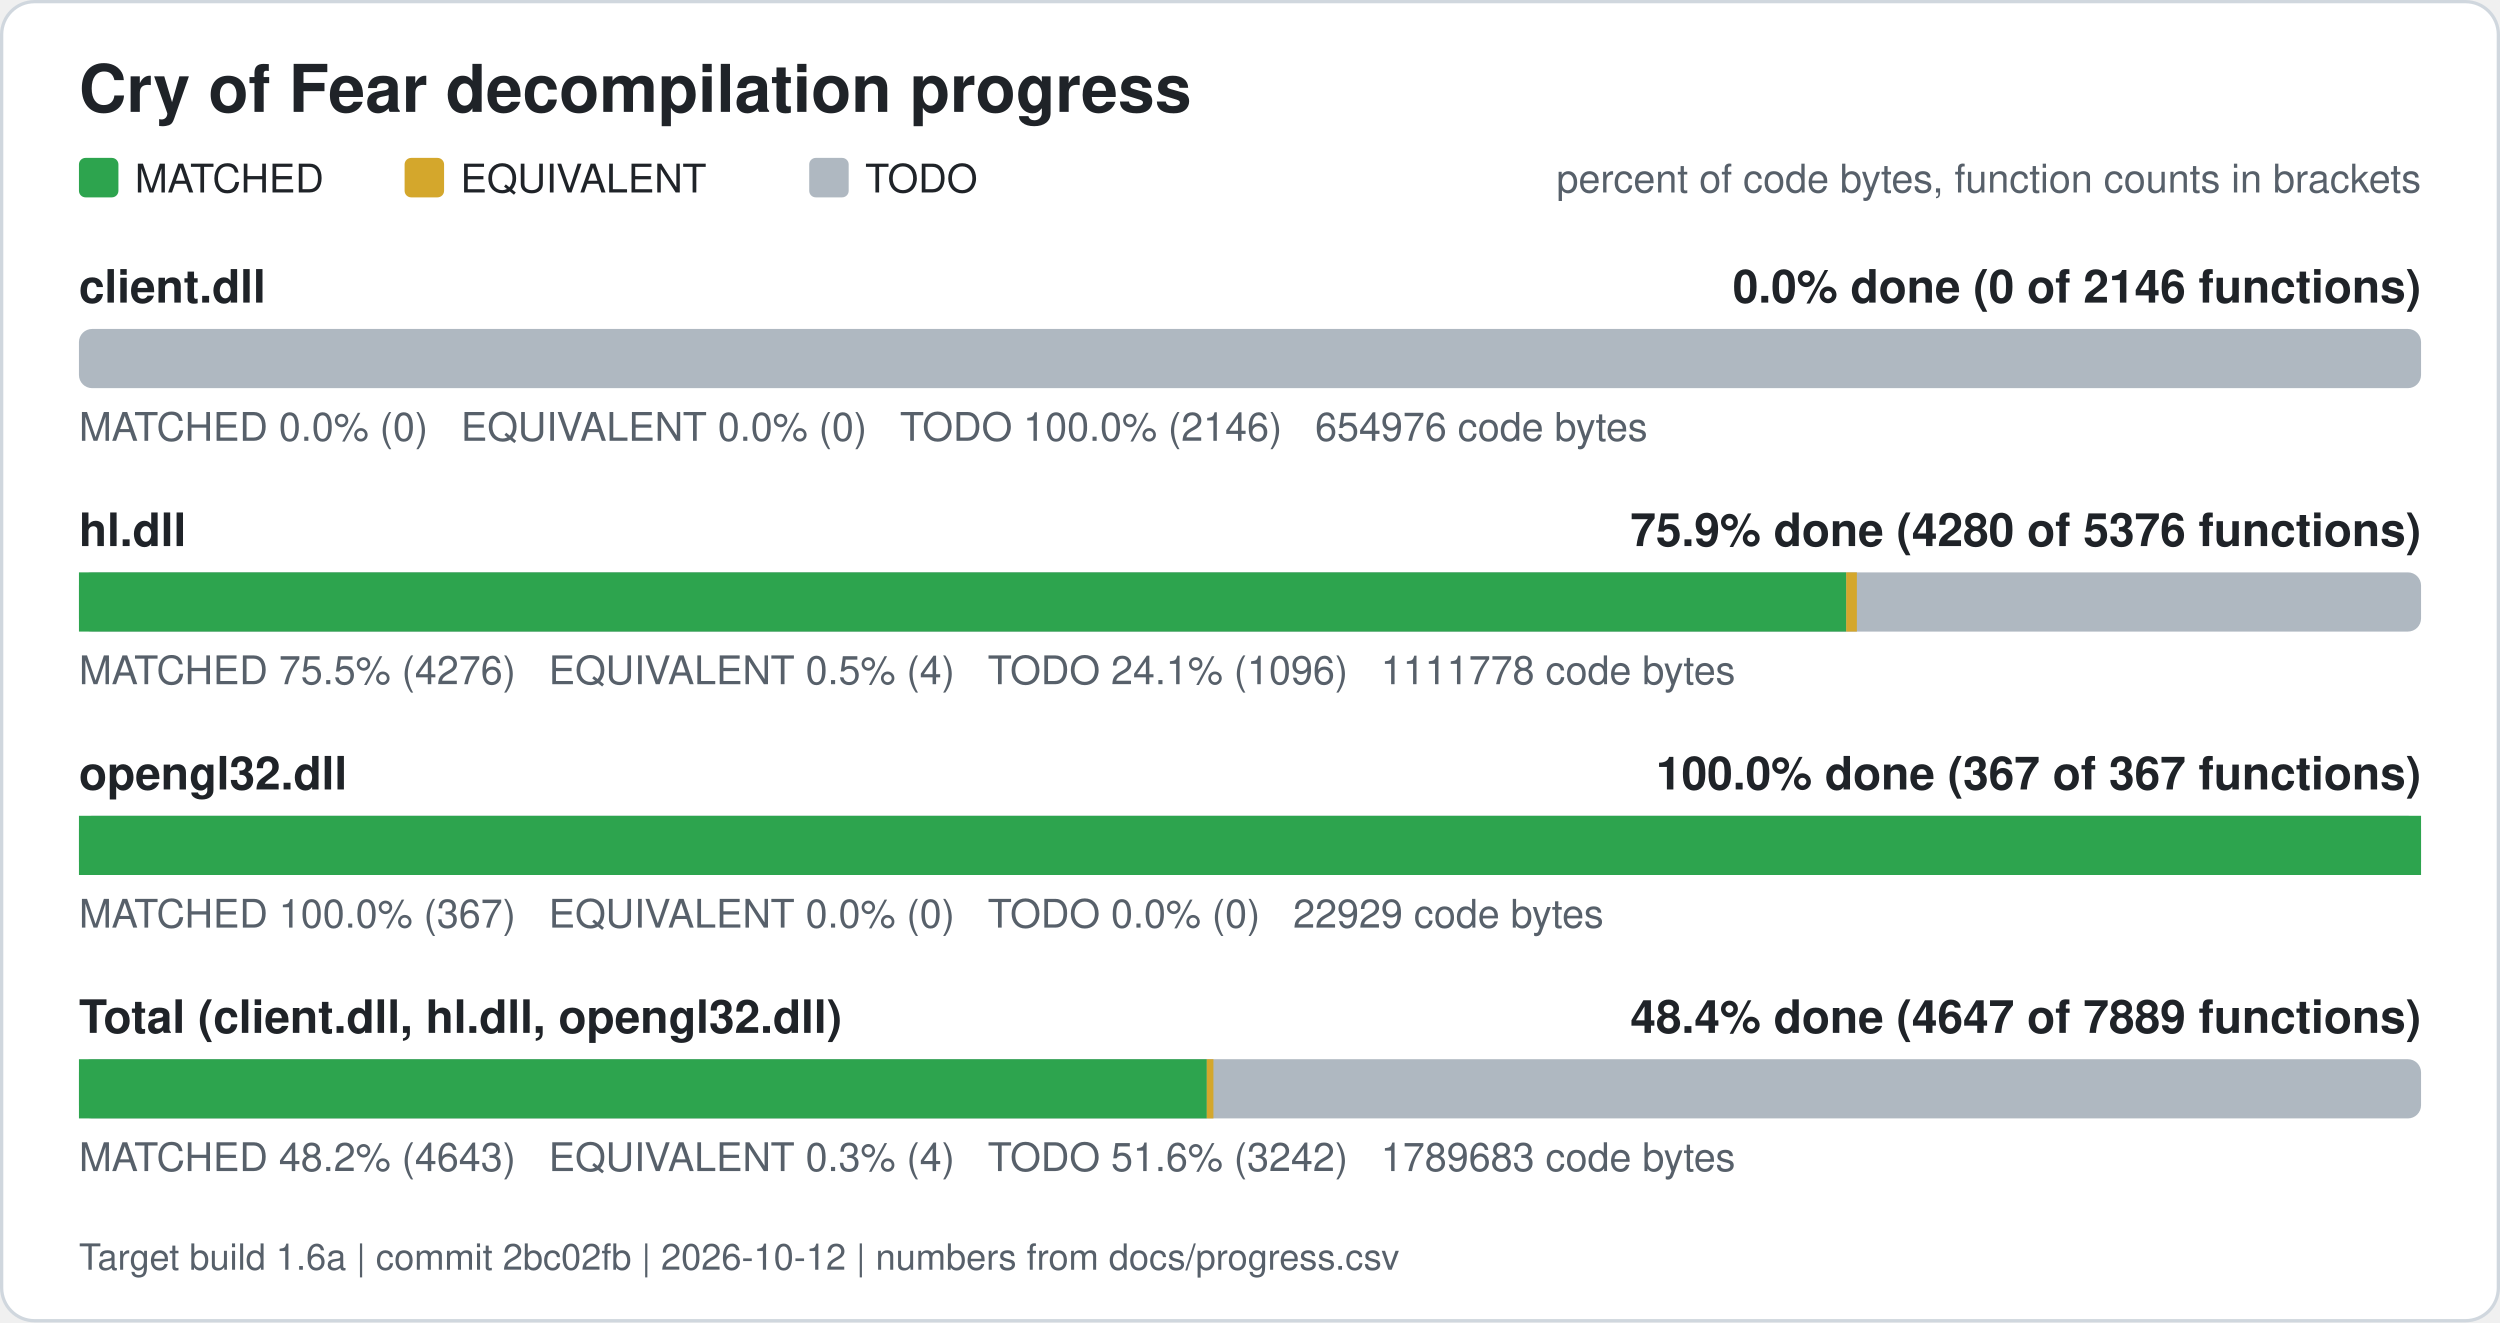
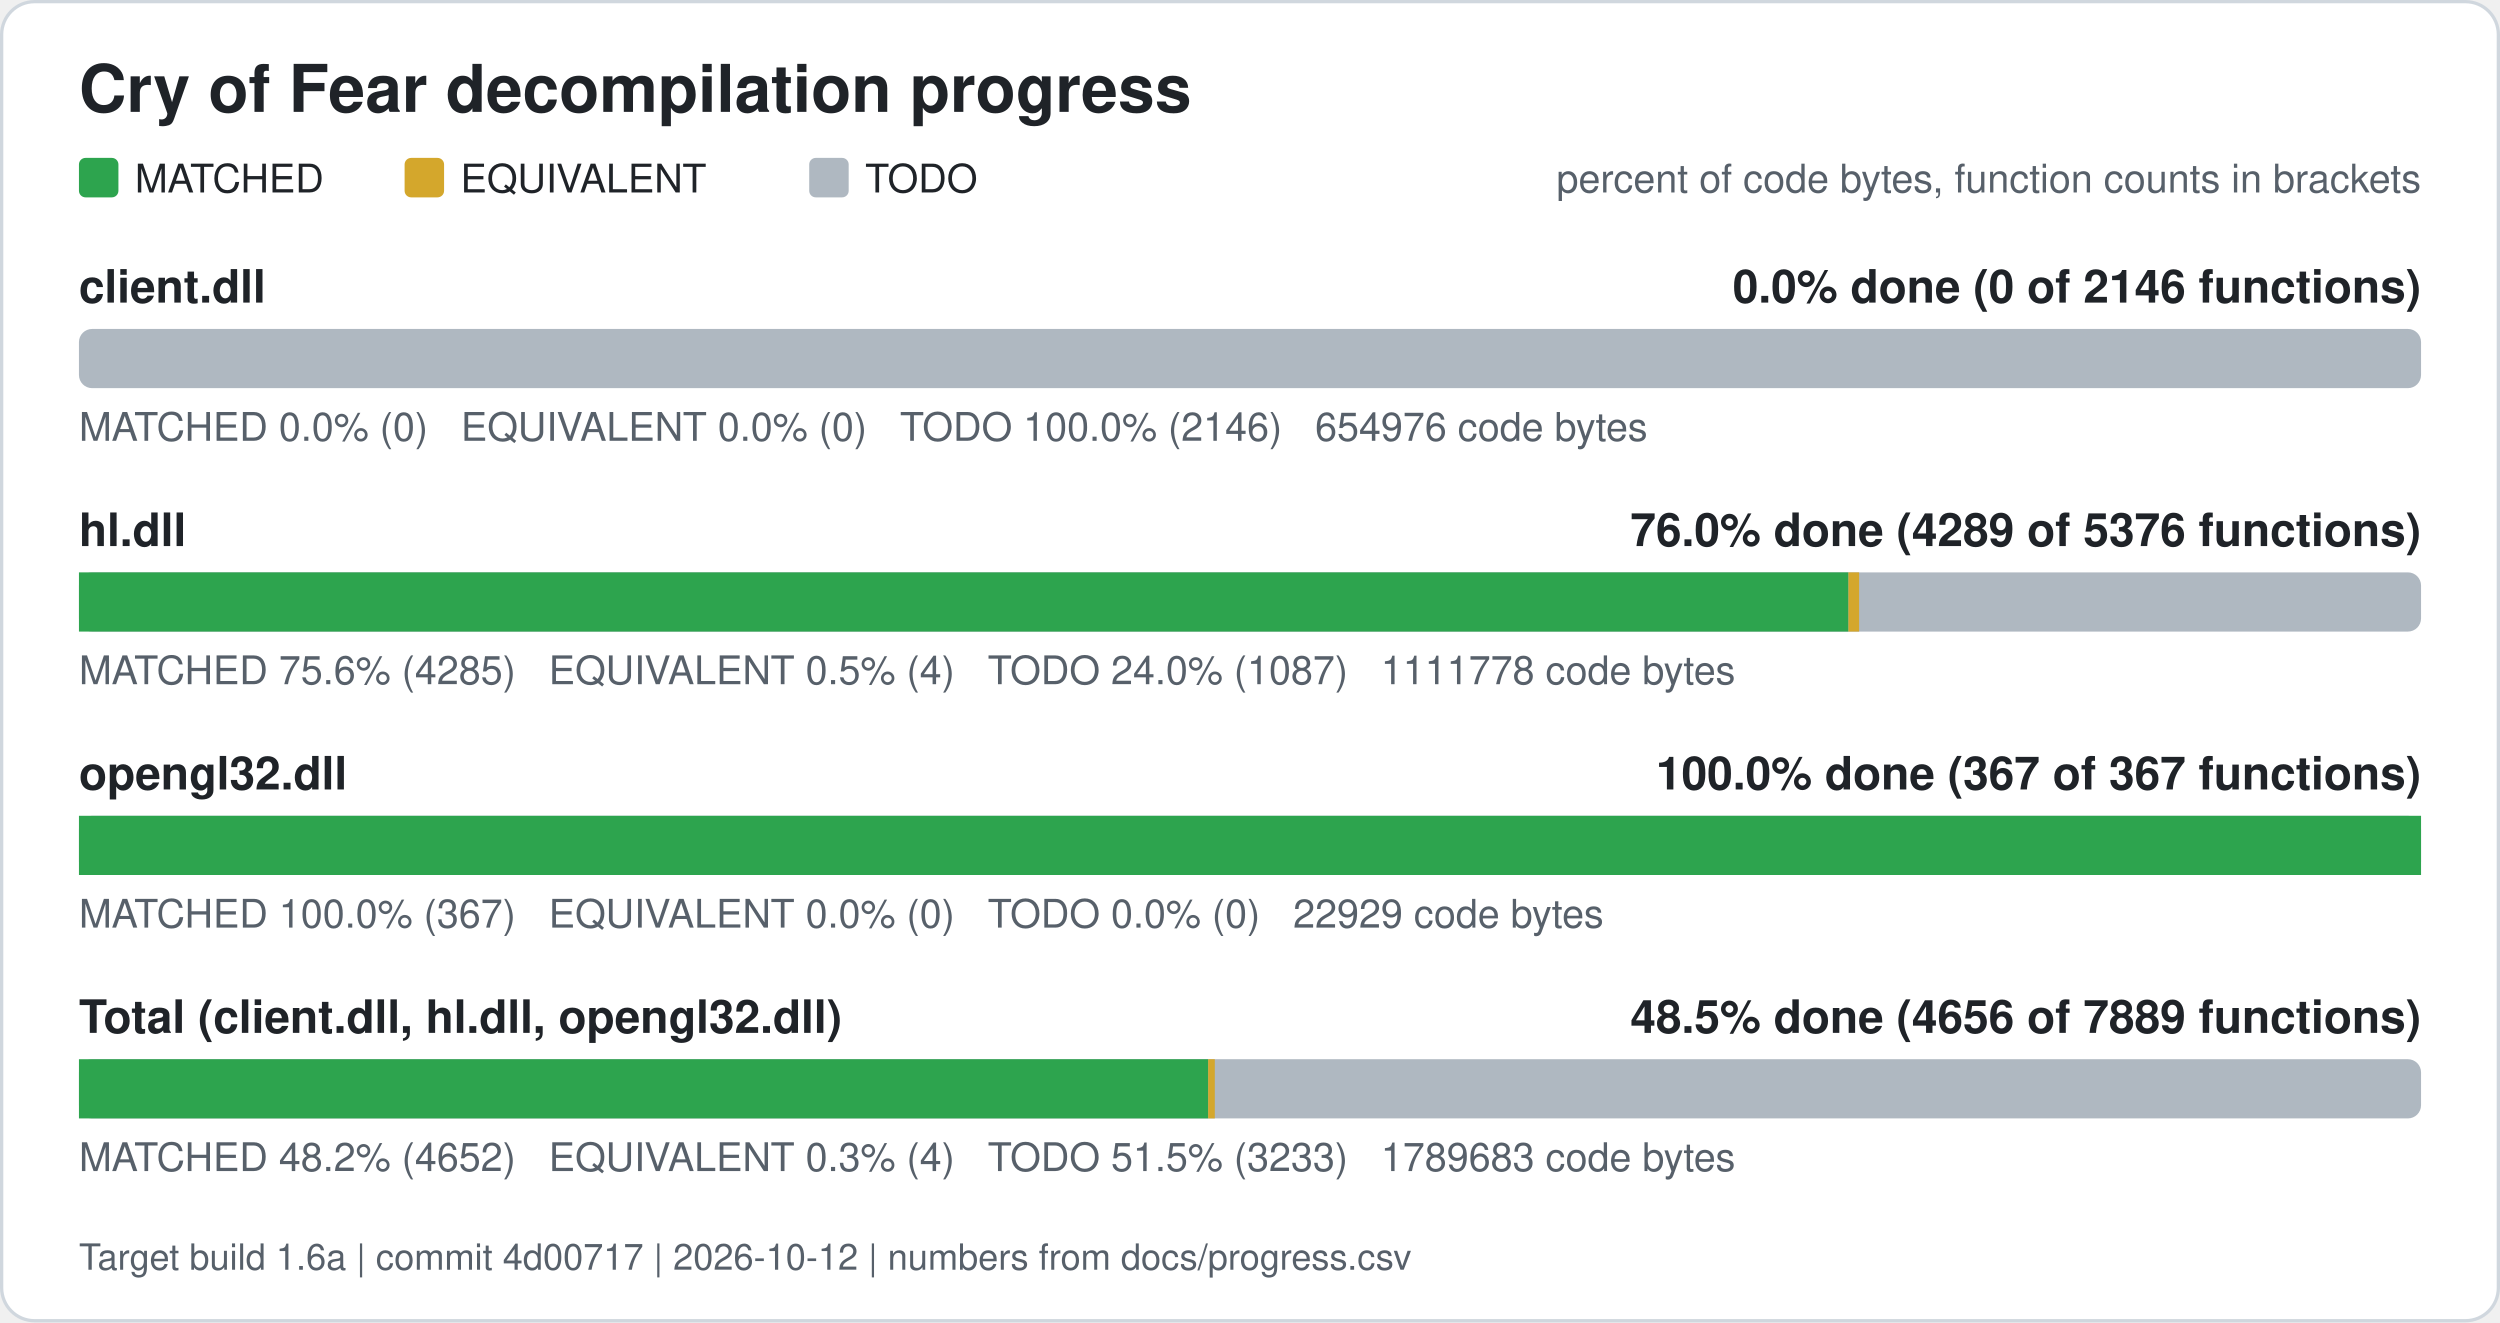
<svg xmlns="http://www.w3.org/2000/svg" width="760" height="402" viewBox="0 0 760 402" role="img" aria-label="Cry of Fear decompilation progress">
  <rect x="0.5" y="0.5" width="759" height="401" rx="10" fill="#ffffff" stroke="#d0d7de" />
  <text x="24" y="34" font-family="Segoe UI, Helvetica, Arial, sans-serif" font-size="20" font-weight="600" fill="#1f2328">Cry of Fear decompilation progress</text>
  <rect x="24" y="48" width="12" height="12" rx="2" fill="#2da44e" />
  <text x="41" y="58.5" font-family="Segoe UI, Helvetica, Arial, sans-serif" font-size="12" fill="#1f2328">MATCHED</text>
  <rect x="123" y="48" width="12" height="12" rx="2" fill="#d4a72c" />
  <text x="140" y="58.5" font-family="Segoe UI, Helvetica, Arial, sans-serif" font-size="12" fill="#1f2328">EQUIVALENT</text>
  <rect x="246" y="48" width="12" height="12" rx="2" fill="#afb8c1" />
  <text x="263" y="58.5" font-family="Segoe UI, Helvetica, Arial, sans-serif" font-size="12" fill="#1f2328">TODO</text>
  <text x="736" y="58.5" font-family="Segoe UI, Helvetica, Arial, sans-serif" font-size="12" fill="#57606a" text-anchor="end">percent of code bytes, function counts in brackets</text>
  <text x="24" y="92" font-family="Segoe UI, Helvetica, Arial, sans-serif" font-size="14" font-weight="600" fill="#1f2328">client.dll</text>
  <text x="736" y="92" font-family="Segoe UI, Helvetica, Arial, sans-serif" font-size="14" font-weight="600" fill="#1f2328" text-anchor="end">0.0% done (0 of 2146 functions)</text>
  <rect x="24" y="100" width="712" height="18" rx="4" fill="#afb8c1" />
  <text x="24" y="134" font-family="Segoe UI, Helvetica, Arial, sans-serif" font-size="12" fill="#57606a" xml:space="preserve">MATCHED 0.0% (0)   EQUIVALENT 0.0% (0)   TODO 100.0% (2146)   654976 code bytes</text>
  <text x="24" y="166" font-family="Segoe UI, Helvetica, Arial, sans-serif" font-size="14" font-weight="600" fill="#1f2328">hl.dll</text>
-   <text x="736" y="166" font-family="Segoe UI, Helvetica, Arial, sans-serif" font-size="14" font-weight="600" fill="#1f2328" text-anchor="end">75.9% done (4280 of 5376 functions)</text>
+   <text x="736" y="166" font-family="Segoe UI, Helvetica, Arial, sans-serif" font-size="14" font-weight="600" fill="#1f2328" text-anchor="end">76.0% done (4289 of 5376 functions)</text>
  <rect x="24" y="174" width="712" height="18" rx="4" fill="#afb8c1" />
-   <rect x="24.00" y="174" width="537.25" height="18" fill="#2da44e" />
-   <rect x="561.25" y="174" width="3.24" height="18" fill="#d4a72c" />
-   <text x="24" y="208" font-family="Segoe UI, Helvetica, Arial, sans-serif" font-size="12" fill="#57606a" xml:space="preserve">MATCHED 75.5% (4276)   EQUIVALENT 0.5% (4)   TODO 24.1% (1096)   1111778 code bytes</text>
+   <rect x="24.00" y="174" width="537.93" height="18" fill="#2da44e" />
+   <rect x="561.93" y="174" width="3.24" height="18" fill="#d4a72c" />
+   <text x="24" y="208" font-family="Segoe UI, Helvetica, Arial, sans-serif" font-size="12" fill="#57606a" xml:space="preserve">MATCHED 75.6% (4285)   EQUIVALENT 0.5% (4)   TODO 24.0% (1087)   1111778 code bytes</text>
  <text x="24" y="240" font-family="Segoe UI, Helvetica, Arial, sans-serif" font-size="14" font-weight="600" fill="#1f2328">opengl32.dll</text>
  <text x="736" y="240" font-family="Segoe UI, Helvetica, Arial, sans-serif" font-size="14" font-weight="600" fill="#1f2328" text-anchor="end">100.0% done (367 of 367 functions)</text>
  <rect x="24" y="248" width="712" height="18" rx="4" fill="#afb8c1" />
  <rect x="24.00" y="248" width="712.00" height="18" fill="#2da44e" />
  <text x="24" y="282" font-family="Segoe UI, Helvetica, Arial, sans-serif" font-size="12" fill="#57606a" xml:space="preserve">MATCHED 100.0% (367)   EQUIVALENT 0.0% (0)   TODO 0.0% (0)   22929 code bytes</text>
  <text x="24" y="314" font-family="Segoe UI, Helvetica, Arial, sans-serif" font-size="14" font-weight="600" fill="#1f2328">Total (client.dll, hl.dll, opengl32.dll)</text>
-   <text x="736" y="314" font-family="Segoe UI, Helvetica, Arial, sans-serif" font-size="14" font-weight="600" fill="#1f2328" text-anchor="end">48.4% done (4647 of 7889 functions)</text>
+   <text x="736" y="314" font-family="Segoe UI, Helvetica, Arial, sans-serif" font-size="14" font-weight="600" fill="#1f2328" text-anchor="end">48.5% done (4656 of 7889 functions)</text>
  <rect x="24" y="322" width="712" height="18" rx="4" fill="#afb8c1" />
-   <rect x="24.00" y="322" width="342.87" height="18" fill="#2da44e" />
-   <rect x="366.87" y="322" width="2.01" height="18" fill="#d4a72c" />
-   <text x="24" y="356" font-family="Segoe UI, Helvetica, Arial, sans-serif" font-size="12" fill="#57606a" xml:space="preserve">MATCHED 48.2% (4643)   EQUIVALENT 0.3% (4)   TODO 51.6% (3242)   1789683 code bytes</text>
-   <text x="24" y="386" font-family="Segoe UI, Helvetica, Arial, sans-serif" font-size="11" fill="#57606a">Target build 1.6a | commit 2bc02fb | 2026-10-12 | numbers from docs/progress.csv</text>
+   <rect x="24.00" y="322" width="343.29" height="18" fill="#2da44e" />
+   <rect x="367.29" y="322" width="2.01" height="18" fill="#d4a72c" />
+   <text x="24" y="356" font-family="Segoe UI, Helvetica, Arial, sans-serif" font-size="12" fill="#57606a" xml:space="preserve">MATCHED 48.2% (4652)   EQUIVALENT 0.3% (4)   TODO 51.5% (3233)   1789683 code bytes</text>
+   <text x="24" y="386" font-family="Segoe UI, Helvetica, Arial, sans-serif" font-size="11" fill="#57606a">Target build 1.6a | commit 4d00717 | 2026-10-12 | numbers from docs/progress.csv</text>
</svg>
